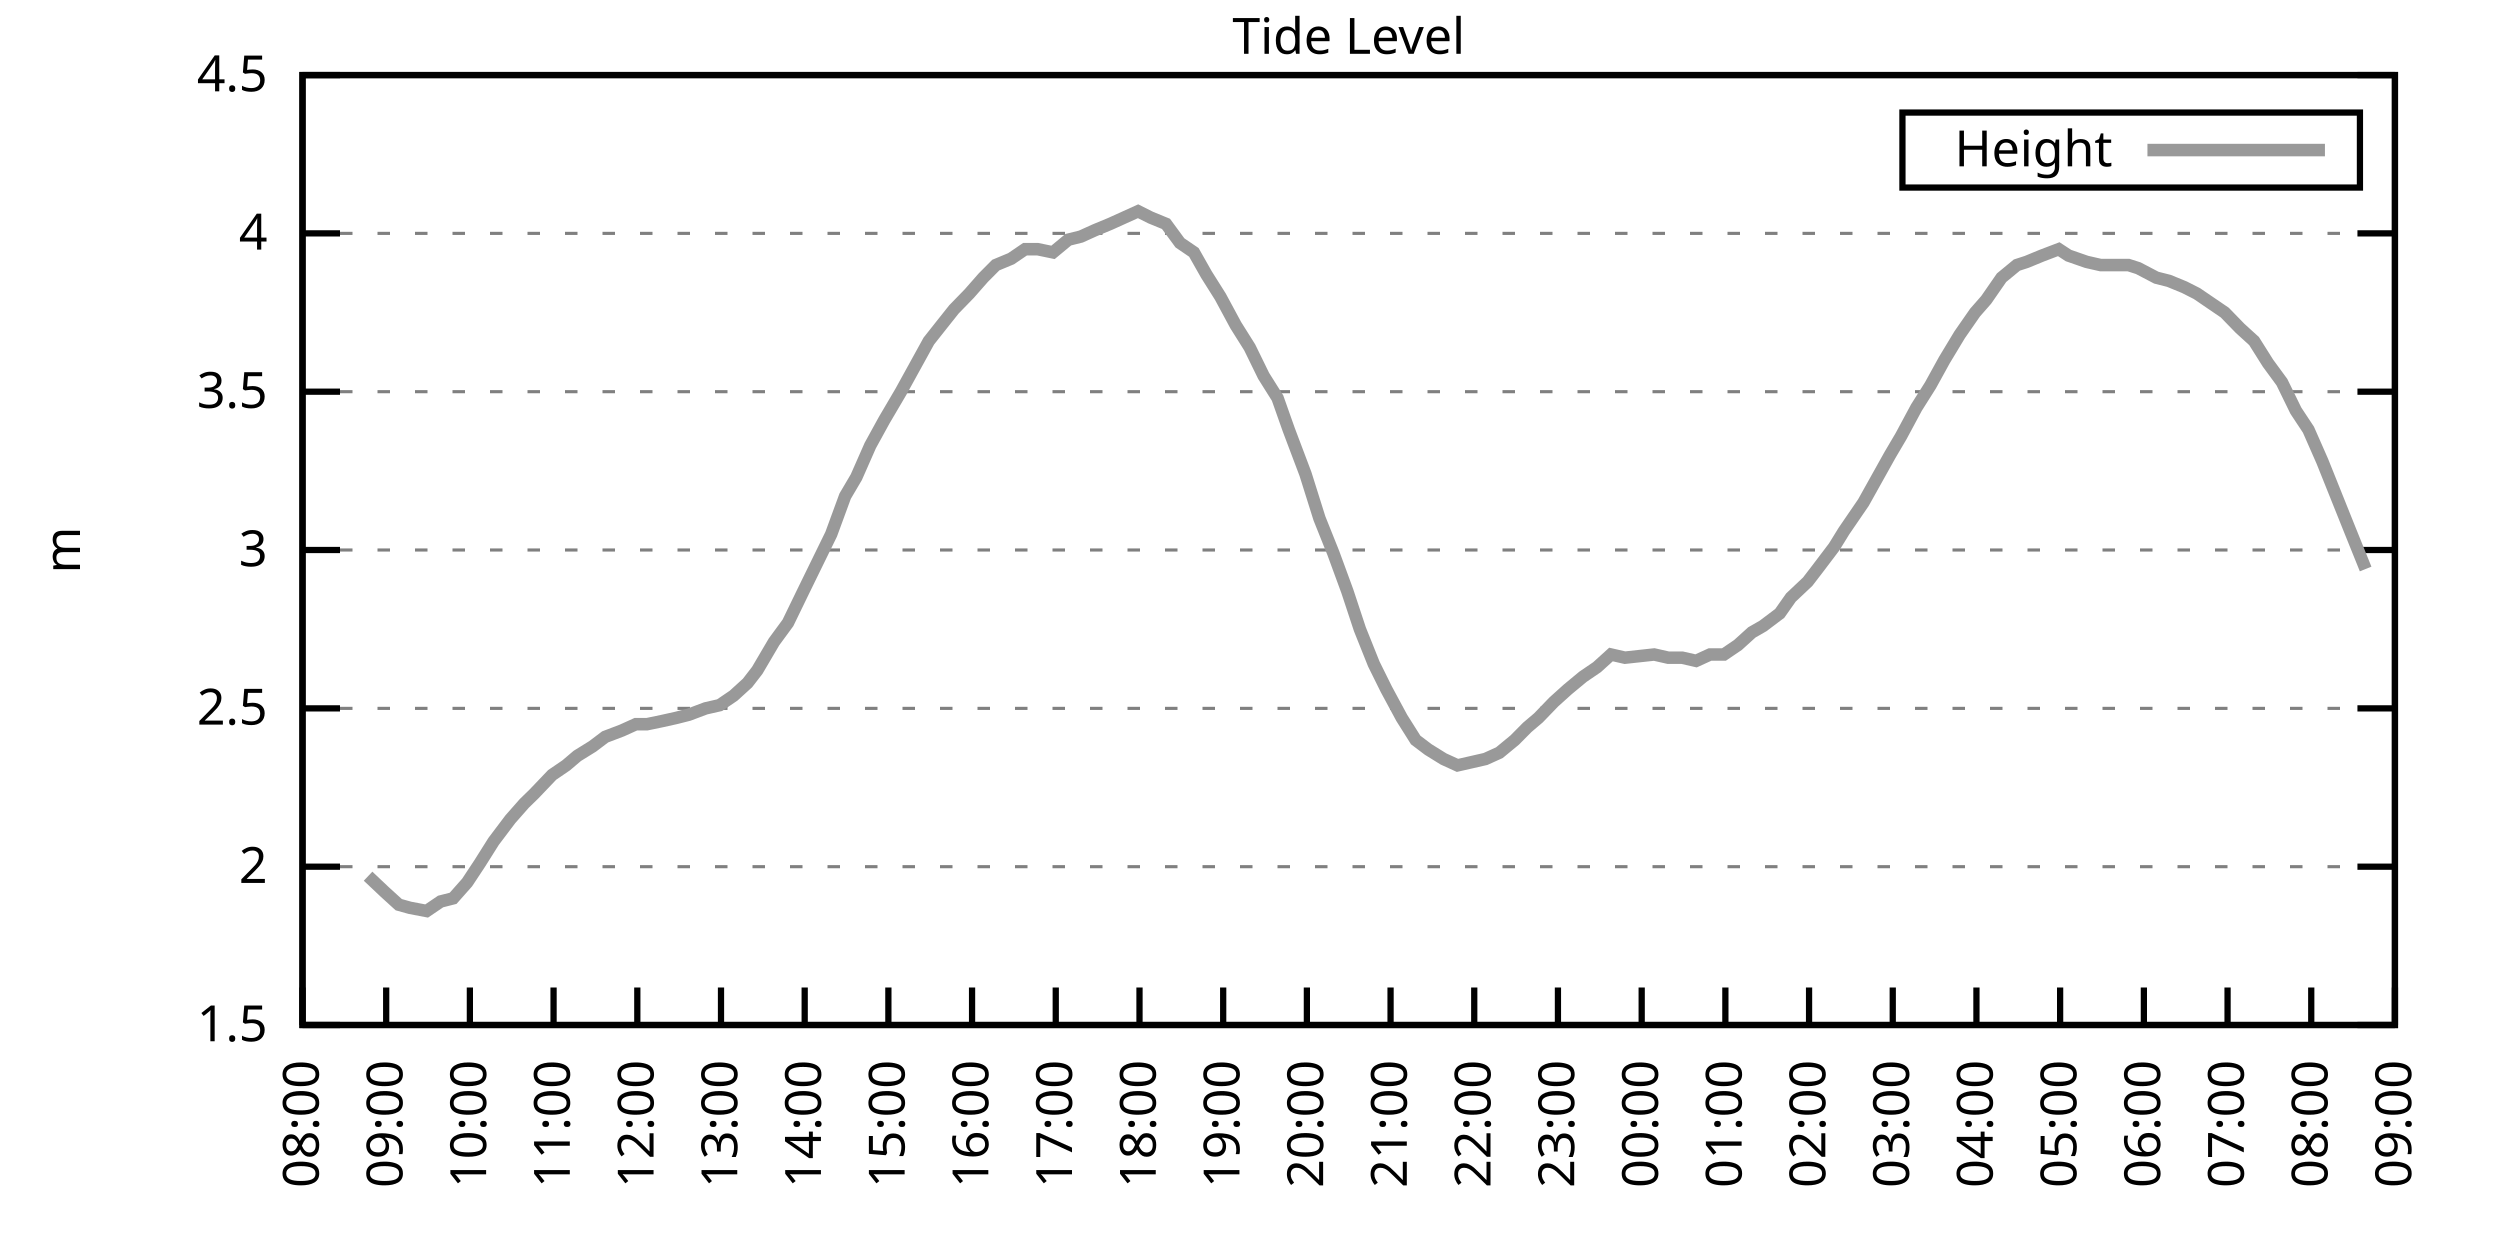
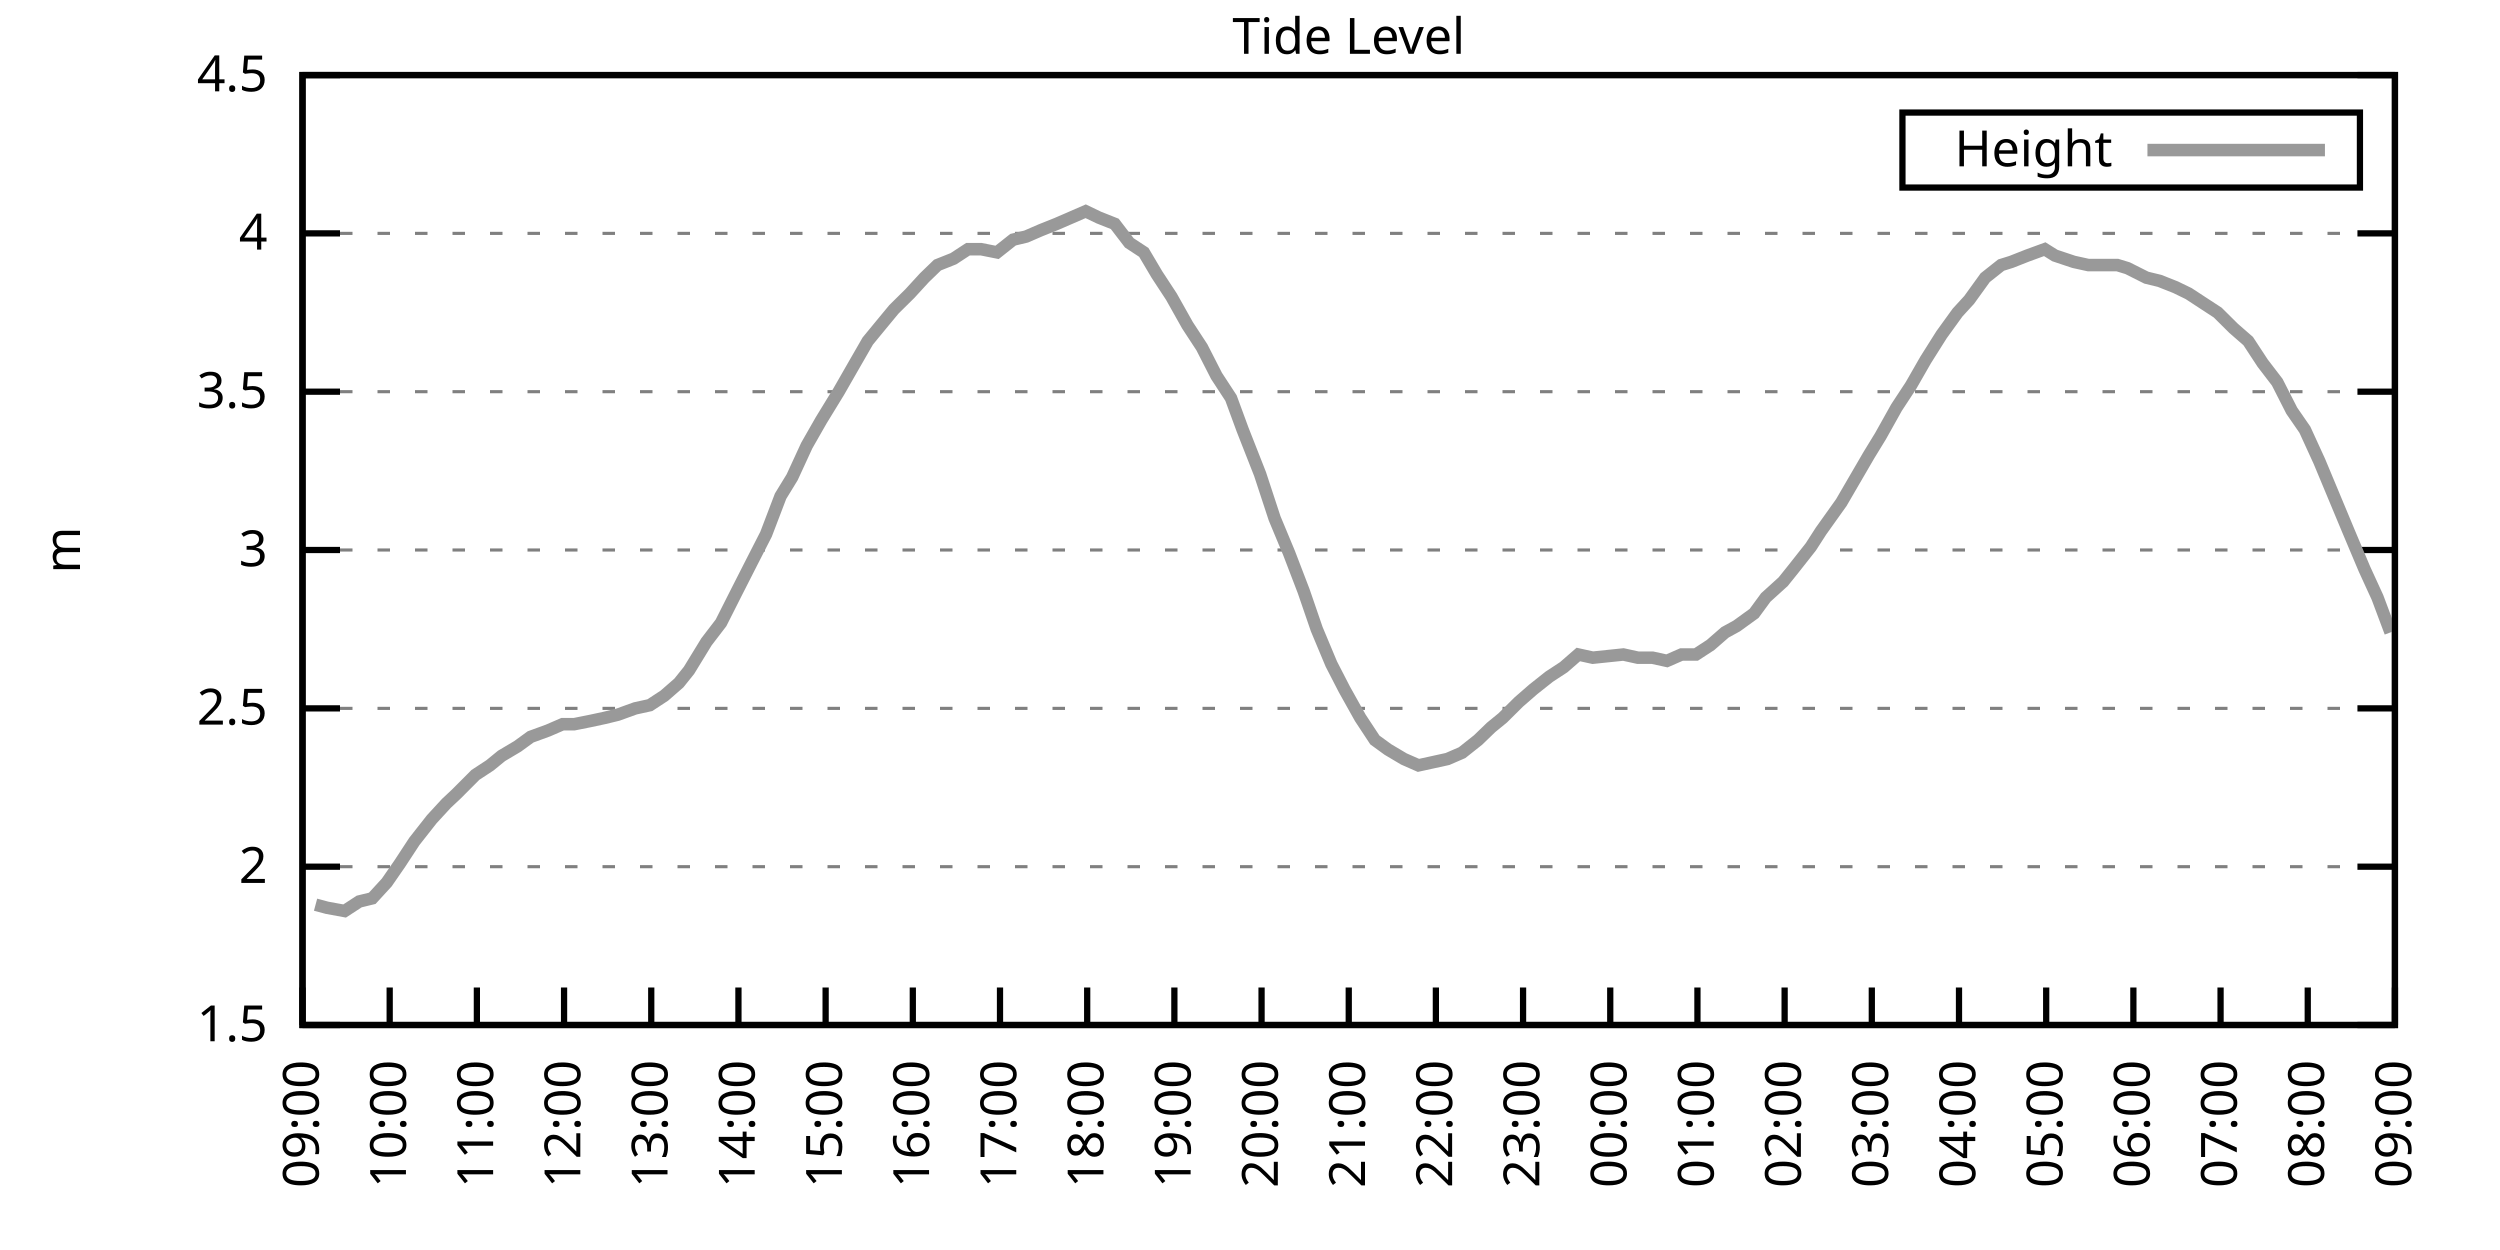
<svg xmlns="http://www.w3.org/2000/svg" xmlns:xlink="http://www.w3.org/1999/xlink" width="400" height="200" viewBox="0 0 400 200">
  <g id="gnuplot_canvas">
    <rect x="0" y="0" width="400" height="200" fill="none" />
    <defs>
      <circle id="gpDot" r="0.5" stroke-width="0.5" stroke="currentColor" />
      <path id="gpPt0" stroke-width="0.333" stroke="currentColor" d="M-1,0 h2 M0,-1 v2" />
      <path id="gpPt1" stroke-width="0.333" stroke="currentColor" d="M-1,-1 L1,1 M1,-1 L-1,1" />
      <path id="gpPt2" stroke-width="0.333" stroke="currentColor" d="M-1,0 L1,0 M0,-1 L0,1 M-1,-1 L1,1 M-1,1 L1,-1" />
      <rect id="gpPt3" stroke-width="0.333" stroke="currentColor" x="-1" y="-1" width="2" height="2" />
      <rect id="gpPt4" stroke-width="0.333" stroke="currentColor" fill="currentColor" x="-1" y="-1" width="2" height="2" />
      <circle id="gpPt5" stroke-width="0.333" stroke="currentColor" cx="0" cy="0" r="1" />
      <use xlink:href="#gpPt5" id="gpPt6" fill="currentColor" stroke="none" />
      <path id="gpPt7" stroke-width="0.333" stroke="currentColor" d="M0,-1.33 L-1.33,0.67 L1.33,0.67 z" />
      <use xlink:href="#gpPt7" id="gpPt8" fill="currentColor" stroke="none" />
      <use xlink:href="#gpPt7" id="gpPt9" stroke="currentColor" transform="rotate(180)" />
      <use xlink:href="#gpPt9" id="gpPt10" fill="currentColor" stroke="none" />
      <use xlink:href="#gpPt3" id="gpPt11" stroke="currentColor" transform="rotate(45)" />
      <use xlink:href="#gpPt11" id="gpPt12" fill="currentColor" stroke="none" />
      <path id="gpPt13" stroke-width="0.333" stroke="currentColor" d="M0,1.330 L1.265,0.411 L0.782,-1.067 L-0.782,-1.076 L-1.265,0.411 z" />
      <use xlink:href="#gpPt13" id="gpPt14" fill="currentColor" stroke="none" />
      <filter id="textbox" filterUnits="objectBoundingBox" x="0" y="0" height="1" width="1">
        <feFlood flood-color="white" flood-opacity="1" result="bgnd" />
        <feComposite in="SourceGraphic" in2="bgnd" operator="atop" />
      </filter>
      <filter id="greybox" filterUnits="objectBoundingBox" x="0" y="0" height="1" width="1">
        <feFlood flood-color="lightgrey" flood-opacity="1" result="grey" />
        <feComposite in="SourceGraphic" in2="grey" operator="atop" />
      </filter>
    </defs>
    <g fill="none" color="white" stroke="currentColor" stroke-width="1.00" stroke-linecap="butt" stroke-linejoin="miter">
</g>
    <g fill="none" color="black" stroke="currentColor" stroke-width="1.00" stroke-linecap="butt" stroke-linejoin="miter">
      <g stroke="none" shape-rendering="crispEdges">
        <polygon fill="rgb(255, 255, 255)" points="48.40,164.00 383.18,164.00 383.18,12.02 48.40,12.02 " />
      </g>
    </g>
    <g fill="none" color="black" stroke="currentColor" stroke-width="1.00" stroke-linecap="butt" stroke-linejoin="miter">
</g>
    <g fill="none" color="black" stroke="black" stroke-width="0.50" stroke-linecap="butt" stroke-linejoin="miter">
</g>
    <g fill="none" color="gray" stroke="currentColor" stroke-width="0.50" stroke-linecap="butt" stroke-linejoin="miter">
      <path stroke="gray" stroke-dasharray="2,4" class="gridline" d="M48.40,164.00 L383.19,164.00  " />
    </g>
    <g fill="none" color="gray" stroke="gray" stroke-width="1.00" stroke-linecap="butt" stroke-linejoin="miter">
</g>
    <g fill="none" color="black" stroke="currentColor" stroke-width="1.00" stroke-linecap="butt" stroke-linejoin="miter">
      <path stroke="black" d="M48.40,164.00 L54.40,164.00 M383.19,164.00 L377.19,164.00  " />
      <g transform="translate(42.80,166.60)" stroke="none" fill="black" font-family="Sans" font-size="8.00" text-anchor="end">
        <text>
          <tspan font-family="Sans"> 1.5</tspan>
        </text>
      </g>
    </g>
    <g fill="none" color="black" stroke="currentColor" stroke-width="1.00" stroke-linecap="butt" stroke-linejoin="miter">
</g>
    <g fill="none" color="black" stroke="black" stroke-width="0.50" stroke-linecap="butt" stroke-linejoin="miter">
</g>
    <g fill="none" color="gray" stroke="currentColor" stroke-width="0.50" stroke-linecap="butt" stroke-linejoin="miter">
      <path stroke="gray" stroke-dasharray="2,4" class="gridline" d="M48.40,138.67 L383.19,138.67  " />
    </g>
    <g fill="none" color="gray" stroke="gray" stroke-width="1.00" stroke-linecap="butt" stroke-linejoin="miter">
</g>
    <g fill="none" color="black" stroke="currentColor" stroke-width="1.00" stroke-linecap="butt" stroke-linejoin="miter">
      <path stroke="black" d="M48.40,138.67 L54.40,138.67 M383.19,138.67 L377.19,138.67  " />
      <g transform="translate(42.80,141.27)" stroke="none" fill="black" font-family="Sans" font-size="8.00" text-anchor="end">
        <text>
          <tspan font-family="Sans"> 2</tspan>
        </text>
      </g>
    </g>
    <g fill="none" color="black" stroke="currentColor" stroke-width="1.00" stroke-linecap="butt" stroke-linejoin="miter">
</g>
    <g fill="none" color="black" stroke="black" stroke-width="0.50" stroke-linecap="butt" stroke-linejoin="miter">
</g>
    <g fill="none" color="gray" stroke="currentColor" stroke-width="0.50" stroke-linecap="butt" stroke-linejoin="miter">
      <path stroke="gray" stroke-dasharray="2,4" class="gridline" d="M48.40,113.34 L383.19,113.34  " />
    </g>
    <g fill="none" color="gray" stroke="gray" stroke-width="1.00" stroke-linecap="butt" stroke-linejoin="miter">
</g>
    <g fill="none" color="black" stroke="currentColor" stroke-width="1.00" stroke-linecap="butt" stroke-linejoin="miter">
      <path stroke="black" d="M48.40,113.34 L54.40,113.34 M383.19,113.34 L377.19,113.34  " />
      <g transform="translate(42.80,115.94)" stroke="none" fill="black" font-family="Sans" font-size="8.00" text-anchor="end">
        <text>
          <tspan font-family="Sans"> 2.5</tspan>
        </text>
      </g>
    </g>
    <g fill="none" color="black" stroke="currentColor" stroke-width="1.00" stroke-linecap="butt" stroke-linejoin="miter">
</g>
    <g fill="none" color="black" stroke="black" stroke-width="0.50" stroke-linecap="butt" stroke-linejoin="miter">
</g>
    <g fill="none" color="gray" stroke="currentColor" stroke-width="0.50" stroke-linecap="butt" stroke-linejoin="miter">
      <path stroke="gray" stroke-dasharray="2,4" class="gridline" d="M48.40,88.00 L383.19,88.00  " />
    </g>
    <g fill="none" color="gray" stroke="gray" stroke-width="1.00" stroke-linecap="butt" stroke-linejoin="miter">
</g>
    <g fill="none" color="black" stroke="currentColor" stroke-width="1.00" stroke-linecap="butt" stroke-linejoin="miter">
      <path stroke="black" d="M48.40,88.00 L54.40,88.00 M383.19,88.00 L377.19,88.00  " />
      <g transform="translate(42.80,90.60)" stroke="none" fill="black" font-family="Sans" font-size="8.00" text-anchor="end">
        <text>
          <tspan font-family="Sans"> 3</tspan>
        </text>
      </g>
    </g>
    <g fill="none" color="black" stroke="currentColor" stroke-width="1.00" stroke-linecap="butt" stroke-linejoin="miter">
</g>
    <g fill="none" color="black" stroke="black" stroke-width="0.50" stroke-linecap="butt" stroke-linejoin="miter">
</g>
    <g fill="none" color="gray" stroke="currentColor" stroke-width="0.50" stroke-linecap="butt" stroke-linejoin="miter">
      <path stroke="gray" stroke-dasharray="2,4" class="gridline" d="M48.40,62.67 L383.19,62.67  " />
    </g>
    <g fill="none" color="gray" stroke="gray" stroke-width="1.00" stroke-linecap="butt" stroke-linejoin="miter">
</g>
    <g fill="none" color="black" stroke="currentColor" stroke-width="1.00" stroke-linecap="butt" stroke-linejoin="miter">
      <path stroke="black" d="M48.40,62.67 L54.40,62.67 M383.19,62.67 L377.19,62.67  " />
      <g transform="translate(42.80,65.27)" stroke="none" fill="black" font-family="Sans" font-size="8.00" text-anchor="end">
        <text>
          <tspan font-family="Sans"> 3.5</tspan>
        </text>
      </g>
    </g>
    <g fill="none" color="black" stroke="currentColor" stroke-width="1.00" stroke-linecap="butt" stroke-linejoin="miter">
</g>
    <g fill="none" color="black" stroke="black" stroke-width="0.50" stroke-linecap="butt" stroke-linejoin="miter">
</g>
    <g fill="none" color="gray" stroke="currentColor" stroke-width="0.50" stroke-linecap="butt" stroke-linejoin="miter">
      <path stroke="gray" stroke-dasharray="2,4" class="gridline" d="M48.40,37.34 L383.19,37.34  " />
    </g>
    <g fill="none" color="gray" stroke="gray" stroke-width="1.00" stroke-linecap="butt" stroke-linejoin="miter">
</g>
    <g fill="none" color="black" stroke="currentColor" stroke-width="1.00" stroke-linecap="butt" stroke-linejoin="miter">
      <path stroke="black" d="M48.40,37.34 L54.40,37.34 M383.19,37.34 L377.19,37.34  " />
      <g transform="translate(42.80,39.94)" stroke="none" fill="black" font-family="Sans" font-size="8.00" text-anchor="end">
        <text>
          <tspan font-family="Sans"> 4</tspan>
        </text>
      </g>
    </g>
    <g fill="none" color="black" stroke="currentColor" stroke-width="1.00" stroke-linecap="butt" stroke-linejoin="miter">
</g>
    <g fill="none" color="black" stroke="black" stroke-width="0.50" stroke-linecap="butt" stroke-linejoin="miter">
</g>
    <g fill="none" color="gray" stroke="currentColor" stroke-width="0.50" stroke-linecap="butt" stroke-linejoin="miter">
      <path stroke="gray" stroke-dasharray="2,4" class="gridline" d="M48.40,12.01 L383.19,12.01  " />
    </g>
    <g fill="none" color="gray" stroke="gray" stroke-width="1.00" stroke-linecap="butt" stroke-linejoin="miter">
</g>
    <g fill="none" color="black" stroke="currentColor" stroke-width="1.00" stroke-linecap="butt" stroke-linejoin="miter">
      <path stroke="black" d="M48.40,12.01 L54.40,12.01 M383.19,12.01 L377.19,12.01  " />
      <g transform="translate(42.80,14.61)" stroke="none" fill="black" font-family="Sans" font-size="8.00" text-anchor="end">
        <text>
          <tspan font-family="Sans"> 4.5</tspan>
        </text>
      </g>
    </g>
    <g fill="none" color="black" stroke="currentColor" stroke-width="1.00" stroke-linecap="butt" stroke-linejoin="miter">
      <path stroke="black" d="M48.40,164.00 L48.40,158.00  " />
      <g transform="translate(51.00,169.60) rotate(270.00)" stroke="none" fill="black" font-family="Sans" font-size="8.00" text-anchor="end">
        <text>
-           <tspan font-family="Sans">08:00</tspan>
-         </text>
-       </g>
-     </g>
-     <g fill="none" color="black" stroke="currentColor" stroke-width="1.00" stroke-linecap="butt" stroke-linejoin="miter">
-       <path stroke="black" d="M61.79,164.00 L61.79,158.00  " />
-       <g transform="translate(64.39,169.60) rotate(270.00)" stroke="none" fill="black" font-family="Sans" font-size="8.00" text-anchor="end">
-         <text>
          <tspan font-family="Sans">09:00</tspan>
        </text>
      </g>
    </g>
    <g fill="none" color="black" stroke="currentColor" stroke-width="1.00" stroke-linecap="butt" stroke-linejoin="miter">
-       <path stroke="black" d="M75.18,164.00 L75.18,158.00  " />
-       <g transform="translate(77.78,169.60) rotate(270.00)" stroke="none" fill="black" font-family="Sans" font-size="8.00" text-anchor="end">
+       <path stroke="black" d="M62.35,164.00 L62.35,158.00  " />
+       <g transform="translate(64.95,169.60) rotate(270.00)" stroke="none" fill="black" font-family="Sans" font-size="8.00" text-anchor="end">
        <text>
          <tspan font-family="Sans">10:00</tspan>
        </text>
      </g>
    </g>
    <g fill="none" color="black" stroke="currentColor" stroke-width="1.00" stroke-linecap="butt" stroke-linejoin="miter">
-       <path stroke="black" d="M88.57,164.00 L88.57,158.00  " />
-       <g transform="translate(91.17,169.60) rotate(270.00)" stroke="none" fill="black" font-family="Sans" font-size="8.00" text-anchor="end">
+       <path stroke="black" d="M76.30,164.00 L76.30,158.00  " />
+       <g transform="translate(78.90,169.60) rotate(270.00)" stroke="none" fill="black" font-family="Sans" font-size="8.00" text-anchor="end">
        <text>
          <tspan font-family="Sans">11:00</tspan>
        </text>
      </g>
    </g>
    <g fill="none" color="black" stroke="currentColor" stroke-width="1.00" stroke-linecap="butt" stroke-linejoin="miter">
-       <path stroke="black" d="M101.97,164.00 L101.97,158.00  " />
-       <g transform="translate(104.57,169.60) rotate(270.00)" stroke="none" fill="black" font-family="Sans" font-size="8.00" text-anchor="end">
+       <path stroke="black" d="M90.25,164.00 L90.25,158.00  " />
+       <g transform="translate(92.85,169.60) rotate(270.00)" stroke="none" fill="black" font-family="Sans" font-size="8.00" text-anchor="end">
        <text>
          <tspan font-family="Sans">12:00</tspan>
        </text>
      </g>
    </g>
    <g fill="none" color="black" stroke="currentColor" stroke-width="1.00" stroke-linecap="butt" stroke-linejoin="miter">
-       <path stroke="black" d="M115.36,164.00 L115.36,158.00  " />
-       <g transform="translate(117.96,169.60) rotate(270.00)" stroke="none" fill="black" font-family="Sans" font-size="8.00" text-anchor="end">
+       <path stroke="black" d="M104.20,164.00 L104.20,158.00  " />
+       <g transform="translate(106.80,169.60) rotate(270.00)" stroke="none" fill="black" font-family="Sans" font-size="8.00" text-anchor="end">
        <text>
          <tspan font-family="Sans">13:00</tspan>
        </text>
      </g>
    </g>
    <g fill="none" color="black" stroke="currentColor" stroke-width="1.00" stroke-linecap="butt" stroke-linejoin="miter">
-       <path stroke="black" d="M128.75,164.00 L128.75,158.00  " />
-       <g transform="translate(131.35,169.60) rotate(270.00)" stroke="none" fill="black" font-family="Sans" font-size="8.00" text-anchor="end">
+       <path stroke="black" d="M118.15,164.00 L118.15,158.00  " />
+       <g transform="translate(120.75,169.60) rotate(270.00)" stroke="none" fill="black" font-family="Sans" font-size="8.00" text-anchor="end">
        <text>
          <tspan font-family="Sans">14:00</tspan>
        </text>
      </g>
    </g>
    <g fill="none" color="black" stroke="currentColor" stroke-width="1.00" stroke-linecap="butt" stroke-linejoin="miter">
-       <path stroke="black" d="M142.14,164.00 L142.14,158.00  " />
-       <g transform="translate(144.74,169.60) rotate(270.00)" stroke="none" fill="black" font-family="Sans" font-size="8.00" text-anchor="end">
+       <path stroke="black" d="M132.10,164.00 L132.10,158.00  " />
+       <g transform="translate(134.70,169.60) rotate(270.00)" stroke="none" fill="black" font-family="Sans" font-size="8.00" text-anchor="end">
        <text>
          <tspan font-family="Sans">15:00</tspan>
        </text>
      </g>
    </g>
    <g fill="none" color="black" stroke="currentColor" stroke-width="1.00" stroke-linecap="butt" stroke-linejoin="miter">
-       <path stroke="black" d="M155.53,164.00 L155.53,158.00  " />
-       <g transform="translate(158.13,169.60) rotate(270.00)" stroke="none" fill="black" font-family="Sans" font-size="8.00" text-anchor="end">
+       <path stroke="black" d="M146.05,164.00 L146.05,158.00  " />
+       <g transform="translate(148.65,169.60) rotate(270.00)" stroke="none" fill="black" font-family="Sans" font-size="8.00" text-anchor="end">
        <text>
          <tspan font-family="Sans">16:00</tspan>
        </text>
      </g>
    </g>
    <g fill="none" color="black" stroke="currentColor" stroke-width="1.00" stroke-linecap="butt" stroke-linejoin="miter">
-       <path stroke="black" d="M168.92,164.00 L168.92,158.00  " />
-       <g transform="translate(171.52,169.60) rotate(270.00)" stroke="none" fill="black" font-family="Sans" font-size="8.00" text-anchor="end">
+       <path stroke="black" d="M160.00,164.00 L160.00,158.00  " />
+       <g transform="translate(162.60,169.60) rotate(270.00)" stroke="none" fill="black" font-family="Sans" font-size="8.00" text-anchor="end">
        <text>
          <tspan font-family="Sans">17:00</tspan>
        </text>
      </g>
    </g>
    <g fill="none" color="black" stroke="currentColor" stroke-width="1.00" stroke-linecap="butt" stroke-linejoin="miter">
-       <path stroke="black" d="M182.32,164.00 L182.32,158.00  " />
-       <g transform="translate(184.92,169.60) rotate(270.00)" stroke="none" fill="black" font-family="Sans" font-size="8.00" text-anchor="end">
+       <path stroke="black" d="M173.95,164.00 L173.95,158.00  " />
+       <g transform="translate(176.55,169.60) rotate(270.00)" stroke="none" fill="black" font-family="Sans" font-size="8.00" text-anchor="end">
        <text>
          <tspan font-family="Sans">18:00</tspan>
        </text>
      </g>
    </g>
    <g fill="none" color="black" stroke="currentColor" stroke-width="1.00" stroke-linecap="butt" stroke-linejoin="miter">
-       <path stroke="black" d="M195.71,164.00 L195.71,158.00  " />
-       <g transform="translate(198.31,169.60) rotate(270.00)" stroke="none" fill="black" font-family="Sans" font-size="8.00" text-anchor="end">
+       <path stroke="black" d="M187.90,164.00 L187.90,158.00  " />
+       <g transform="translate(190.50,169.60) rotate(270.00)" stroke="none" fill="black" font-family="Sans" font-size="8.00" text-anchor="end">
        <text>
          <tspan font-family="Sans">19:00</tspan>
        </text>
      </g>
    </g>
    <g fill="none" color="black" stroke="currentColor" stroke-width="1.00" stroke-linecap="butt" stroke-linejoin="miter">
-       <path stroke="black" d="M209.10,164.00 L209.10,158.00  " />
-       <g transform="translate(211.70,169.60) rotate(270.00)" stroke="none" fill="black" font-family="Sans" font-size="8.00" text-anchor="end">
+       <path stroke="black" d="M201.85,164.00 L201.85,158.00  " />
+       <g transform="translate(204.45,169.60) rotate(270.00)" stroke="none" fill="black" font-family="Sans" font-size="8.00" text-anchor="end">
        <text>
          <tspan font-family="Sans">20:00</tspan>
        </text>
      </g>
    </g>
    <g fill="none" color="black" stroke="currentColor" stroke-width="1.00" stroke-linecap="butt" stroke-linejoin="miter">
-       <path stroke="black" d="M222.49,164.00 L222.49,158.00  " />
-       <g transform="translate(225.09,169.60) rotate(270.00)" stroke="none" fill="black" font-family="Sans" font-size="8.00" text-anchor="end">
+       <path stroke="black" d="M215.80,164.00 L215.80,158.00  " />
+       <g transform="translate(218.40,169.60) rotate(270.00)" stroke="none" fill="black" font-family="Sans" font-size="8.00" text-anchor="end">
        <text>
          <tspan font-family="Sans">21:00</tspan>
        </text>
      </g>
    </g>
    <g fill="none" color="black" stroke="currentColor" stroke-width="1.00" stroke-linecap="butt" stroke-linejoin="miter">
-       <path stroke="black" d="M235.88,164.00 L235.88,158.00  " />
-       <g transform="translate(238.48,169.60) rotate(270.00)" stroke="none" fill="black" font-family="Sans" font-size="8.00" text-anchor="end">
+       <path stroke="black" d="M229.74,164.00 L229.74,158.00  " />
+       <g transform="translate(232.34,169.60) rotate(270.00)" stroke="none" fill="black" font-family="Sans" font-size="8.00" text-anchor="end">
        <text>
          <tspan font-family="Sans">22:00</tspan>
        </text>
      </g>
    </g>
    <g fill="none" color="black" stroke="currentColor" stroke-width="1.00" stroke-linecap="butt" stroke-linejoin="miter">
-       <path stroke="black" d="M249.27,164.00 L249.27,158.00  " />
-       <g transform="translate(251.87,169.60) rotate(270.00)" stroke="none" fill="black" font-family="Sans" font-size="8.00" text-anchor="end">
+       <path stroke="black" d="M243.69,164.00 L243.69,158.00  " />
+       <g transform="translate(246.29,169.60) rotate(270.00)" stroke="none" fill="black" font-family="Sans" font-size="8.00" text-anchor="end">
        <text>
          <tspan font-family="Sans">23:00</tspan>
        </text>
      </g>
    </g>
    <g fill="none" color="black" stroke="currentColor" stroke-width="1.00" stroke-linecap="butt" stroke-linejoin="miter">
-       <path stroke="black" d="M262.67,164.00 L262.67,158.00  " />
-       <g transform="translate(265.27,169.60) rotate(270.00)" stroke="none" fill="black" font-family="Sans" font-size="8.00" text-anchor="end">
+       <path stroke="black" d="M257.64,164.00 L257.64,158.00  " />
+       <g transform="translate(260.24,169.60) rotate(270.00)" stroke="none" fill="black" font-family="Sans" font-size="8.00" text-anchor="end">
        <text>
          <tspan font-family="Sans">00:00</tspan>
        </text>
      </g>
    </g>
    <g fill="none" color="black" stroke="currentColor" stroke-width="1.00" stroke-linecap="butt" stroke-linejoin="miter">
-       <path stroke="black" d="M276.06,164.00 L276.06,158.00  " />
-       <g transform="translate(278.66,169.60) rotate(270.00)" stroke="none" fill="black" font-family="Sans" font-size="8.00" text-anchor="end">
+       <path stroke="black" d="M271.59,164.00 L271.59,158.00  " />
+       <g transform="translate(274.19,169.60) rotate(270.00)" stroke="none" fill="black" font-family="Sans" font-size="8.00" text-anchor="end">
        <text>
          <tspan font-family="Sans">01:00</tspan>
        </text>
      </g>
    </g>
    <g fill="none" color="black" stroke="currentColor" stroke-width="1.00" stroke-linecap="butt" stroke-linejoin="miter">
-       <path stroke="black" d="M289.45,164.00 L289.45,158.00  " />
-       <g transform="translate(292.05,169.60) rotate(270.00)" stroke="none" fill="black" font-family="Sans" font-size="8.00" text-anchor="end">
+       <path stroke="black" d="M285.54,164.00 L285.54,158.00  " />
+       <g transform="translate(288.14,169.60) rotate(270.00)" stroke="none" fill="black" font-family="Sans" font-size="8.00" text-anchor="end">
        <text>
          <tspan font-family="Sans">02:00</tspan>
        </text>
      </g>
    </g>
    <g fill="none" color="black" stroke="currentColor" stroke-width="1.00" stroke-linecap="butt" stroke-linejoin="miter">
-       <path stroke="black" d="M302.84,164.00 L302.84,158.00  " />
-       <g transform="translate(305.44,169.60) rotate(270.00)" stroke="none" fill="black" font-family="Sans" font-size="8.00" text-anchor="end">
+       <path stroke="black" d="M299.49,164.00 L299.49,158.00  " />
+       <g transform="translate(302.09,169.60) rotate(270.00)" stroke="none" fill="black" font-family="Sans" font-size="8.00" text-anchor="end">
        <text>
          <tspan font-family="Sans">03:00</tspan>
        </text>
      </g>
    </g>
    <g fill="none" color="black" stroke="currentColor" stroke-width="1.00" stroke-linecap="butt" stroke-linejoin="miter">
-       <path stroke="black" d="M316.23,164.00 L316.23,158.00  " />
-       <g transform="translate(318.83,169.60) rotate(270.00)" stroke="none" fill="black" font-family="Sans" font-size="8.00" text-anchor="end">
+       <path stroke="black" d="M313.44,164.00 L313.44,158.00  " />
+       <g transform="translate(316.04,169.60) rotate(270.00)" stroke="none" fill="black" font-family="Sans" font-size="8.00" text-anchor="end">
        <text>
          <tspan font-family="Sans">04:00</tspan>
        </text>
      </g>
    </g>
    <g fill="none" color="black" stroke="currentColor" stroke-width="1.00" stroke-linecap="butt" stroke-linejoin="miter">
-       <path stroke="black" d="M329.62,164.00 L329.62,158.00  " />
-       <g transform="translate(332.22,169.60) rotate(270.00)" stroke="none" fill="black" font-family="Sans" font-size="8.00" text-anchor="end">
+       <path stroke="black" d="M327.39,164.00 L327.39,158.00  " />
+       <g transform="translate(329.99,169.60) rotate(270.00)" stroke="none" fill="black" font-family="Sans" font-size="8.00" text-anchor="end">
        <text>
          <tspan font-family="Sans">05:00</tspan>
        </text>
      </g>
    </g>
    <g fill="none" color="black" stroke="currentColor" stroke-width="1.00" stroke-linecap="butt" stroke-linejoin="miter">
-       <path stroke="black" d="M343.02,164.00 L343.02,158.00  " />
-       <g transform="translate(345.62,169.60) rotate(270.00)" stroke="none" fill="black" font-family="Sans" font-size="8.00" text-anchor="end">
+       <path stroke="black" d="M341.34,164.00 L341.34,158.00  " />
+       <g transform="translate(343.94,169.60) rotate(270.00)" stroke="none" fill="black" font-family="Sans" font-size="8.00" text-anchor="end">
        <text>
          <tspan font-family="Sans">06:00</tspan>
        </text>
      </g>
    </g>
    <g fill="none" color="black" stroke="currentColor" stroke-width="1.00" stroke-linecap="butt" stroke-linejoin="miter">
-       <path stroke="black" d="M356.41,164.00 L356.41,158.00  " />
-       <g transform="translate(359.01,169.60) rotate(270.00)" stroke="none" fill="black" font-family="Sans" font-size="8.00" text-anchor="end">
+       <path stroke="black" d="M355.29,164.00 L355.29,158.00  " />
+       <g transform="translate(357.89,169.60) rotate(270.00)" stroke="none" fill="black" font-family="Sans" font-size="8.00" text-anchor="end">
        <text>
          <tspan font-family="Sans">07:00</tspan>
        </text>
      </g>
    </g>
    <g fill="none" color="black" stroke="currentColor" stroke-width="1.00" stroke-linecap="butt" stroke-linejoin="miter">
-       <path stroke="black" d="M369.80,164.00 L369.80,158.00  " />
-       <g transform="translate(372.40,169.60) rotate(270.00)" stroke="none" fill="black" font-family="Sans" font-size="8.00" text-anchor="end">
+       <path stroke="black" d="M369.24,164.00 L369.24,158.00  " />
+       <g transform="translate(371.84,169.60) rotate(270.00)" stroke="none" fill="black" font-family="Sans" font-size="8.00" text-anchor="end">
        <text>
          <tspan font-family="Sans">08:00</tspan>
        </text>
      </g>
    </g>
    <g fill="none" color="black" stroke="currentColor" stroke-width="1.00" stroke-linecap="butt" stroke-linejoin="miter">
      <path stroke="black" d="M383.19,164.00 L383.19,158.00  " />
      <g transform="translate(385.79,169.60) rotate(270.00)" stroke="none" fill="black" font-family="Sans" font-size="8.00" text-anchor="end">
        <text>
          <tspan font-family="Sans">09:00</tspan>
        </text>
      </g>
    </g>
    <g fill="none" color="black" stroke="currentColor" stroke-width="1.00" stroke-linecap="butt" stroke-linejoin="miter">
</g>
    <g fill="none" color="black" stroke="currentColor" stroke-width="1.00" stroke-linecap="butt" stroke-linejoin="miter">
      <path stroke="black" d="M48.40,12.01 L48.40,164.00 L383.19,164.00 L383.19,12.01 L48.40,12.01 Z  " />
    </g>
    <g fill="none" color="black" stroke="currentColor" stroke-width="1.00" stroke-linecap="butt" stroke-linejoin="miter">
</g>
    <g fill="none" color="black" stroke="currentColor" stroke-width="1.00" stroke-linecap="butt" stroke-linejoin="miter">
      <path stroke="black" d="M304.39,30.01 L304.39,18.01 L377.59,18.01 L377.59,30.01 L304.39,30.01 Z  " />
    </g>
    <g id="Tide_level_plot_1">
      <g fill="none" color="white" stroke="black" stroke-width="2.00" stroke-linecap="butt" stroke-linejoin="miter">
</g>
      <g fill="none" color="black" stroke="currentColor" stroke-width="2.00" stroke-linecap="butt" stroke-linejoin="miter">
        <g transform="translate(337.99,26.61)" stroke="none" fill="black" font-family="Sans" font-size="8.00" text-anchor="end">
          <text>
            <tspan font-family="Sans">Height</tspan>
          </text>
        </g>
      </g>
      <g fill="none" color="black" stroke="currentColor" stroke-width="2.00" stroke-linecap="butt" stroke-linejoin="miter">
-         <path stroke="rgb(153, 153, 153)" d="M343.59,24.01 L371.99,24.01 M58.89,140.19 L61.57,142.72 L63.80,144.75 L65.59,145.25 L68.26,145.76 L70.50,144.24   L72.50,143.73 L74.74,141.20 L76.75,138.16 L78.98,134.62 L81.66,131.07 L83.89,128.54 L85.45,127.02 L88.35,123.98   L90.58,122.46 L92.37,120.94 L94.82,119.42 L96.83,117.90 L99.51,116.88 L101.74,115.87 L103.53,115.87 L105.98,115.36   L108.22,114.86 L110.22,114.35 L112.90,113.34 L115.13,112.83 L117.37,111.31 L119.60,109.28 L121.16,107.26 L123.84,102.70   L126.07,99.66 L128.53,94.59 L130.76,90.03 L132.99,85.47 L135.22,79.39 L137.01,76.35 L139.24,71.29 L141.47,67.23   L144.15,62.67 L146.38,58.62 L148.61,54.57 L150.62,52.03 L152.63,49.50 L155.09,46.97 L157.32,44.43 L159.33,42.41   L161.78,41.39 L164.01,39.87 L166.02,39.87 L168.48,40.38 L170.93,38.35 L172.94,37.85 L175.17,36.84 L177.63,35.82   L179.86,34.81 L182.09,33.80 L184.10,34.81 L186.56,35.82 L188.79,38.86 L191.02,40.38 L193.03,43.93 L195.26,47.47   L197.72,52.03 L199.95,55.58 L202.18,60.14 L204.41,63.69 L206.20,68.75 L208.88,75.85 L211.11,82.94 L213.34,88.51   L215.57,94.59 L217.58,100.67 L219.81,106.24 L221.82,110.30 L224.28,114.86 L226.51,118.40 L228.52,119.92 L230.97,121.44   L233.20,122.46 L235.44,121.95 L237.67,121.44 L239.90,120.43 L242.36,118.40 L244.36,116.38 L246.15,114.86 L248.60,112.32   L250.84,110.30 L253.29,108.27 L255.52,106.75 L257.76,104.72 L259.99,105.23 L264.67,104.72 L266.91,105.23 L269.14,105.23   L271.37,105.74 L273.60,104.72 L275.83,104.72 L278.07,103.20 L280.30,101.18 L282.08,100.16 L284.76,98.14 L286.55,95.60   L289.23,93.07 L290.79,91.04 L293.47,87.50 L295.03,84.97 L298.15,80.41 L302.39,72.81 L304.18,69.77 L306.63,65.21   L308.87,61.66 L311.10,57.61 L313.55,53.55 L316.01,50.01 L317.79,47.98 L320.25,44.43 L322.70,42.41 L324.27,41.90   L326.72,40.89 L329.40,39.87 L330.96,40.89 L333.86,41.90 L336.10,42.41 L337.88,42.41 L340.56,42.41 L342.12,42.91   L345.02,44.43 L347.03,44.94 L349.49,45.95 L351.50,46.97 L353.73,48.49 L355.96,50.01 L358.42,52.54 L360.65,54.57   L362.88,58.11 L365.11,61.15 L367.34,65.71 L369.35,68.75 L371.58,73.82 L376.05,84.97 L378.50,91.04  " />
+         <path stroke="rgb(153, 153, 153)" d="M343.59,24.01 L371.99,24.01 M50.49,144.75 L52.35,145.25 L55.14,145.76 L57.47,144.24 L59.56,143.73 L61.88,141.20   L63.98,138.16 L66.30,134.62 L69.09,131.07 L71.42,128.54 L73.04,127.02 L76.07,123.98 L78.39,122.46 L80.25,120.94   L82.81,119.42 L84.90,117.90 L87.69,116.88 L90.02,115.87 L91.88,115.87 L94.43,115.36 L96.76,114.86 L98.85,114.35   L101.64,113.34 L103.97,112.83 L106.29,111.31 L108.62,109.28 L110.24,107.26 L113.03,102.70 L115.36,99.66 L117.92,94.59   L120.24,90.03 L122.57,85.47 L124.89,79.39 L126.75,76.35 L129.08,71.29 L131.40,67.23 L134.19,62.67 L136.51,58.62   L138.84,54.57 L140.93,52.03 L143.02,49.50 L145.58,46.97 L147.91,44.43 L150.00,42.41 L152.56,41.39 L154.88,39.87   L156.97,39.87 L159.53,40.38 L162.09,38.35 L164.18,37.85 L166.51,36.84 L169.06,35.82 L171.39,34.81 L173.71,33.80   L175.81,34.81 L178.36,35.82 L180.69,38.86 L183.01,40.38 L185.11,43.93 L187.43,47.47 L189.99,52.03 L192.31,55.58   L194.64,60.14 L196.96,63.69 L198.82,68.75 L201.61,75.85 L203.94,82.94 L206.26,88.51 L208.59,94.59 L210.68,100.67   L213.01,106.24 L215.10,110.30 L217.65,114.86 L219.98,118.40 L222.07,119.92 L224.63,121.44 L226.95,122.46 L229.28,121.95   L231.60,121.44 L233.93,120.43 L236.49,118.40 L238.58,116.38 L240.44,114.86 L243.00,112.32 L245.32,110.30 L247.88,108.27   L250.20,106.75 L252.53,104.72 L254.85,105.23 L259.74,104.72 L262.06,105.23 L264.39,105.23 L266.71,105.74 L269.04,104.72   L271.36,104.72 L273.69,103.20 L276.01,101.18 L277.87,100.16 L280.66,98.14 L282.52,95.60 L285.31,93.07 L286.94,91.04   L289.73,87.50 L291.36,84.97 L294.61,80.41 L299.03,72.81 L300.89,69.77 L303.44,65.21 L305.77,61.66 L308.09,57.61   L310.65,53.55 L313.21,50.01 L315.07,47.98 L317.63,44.43 L320.18,42.41 L321.81,41.90 L324.37,40.89 L327.16,39.87   L328.79,40.89 L331.81,41.90 L334.13,42.41 L335.99,42.41 L338.78,42.41 L340.41,42.91 L343.43,44.43 L345.53,44.94   L348.08,45.95 L350.18,46.97 L352.50,48.49 L354.83,50.01 L357.38,52.54 L359.71,54.57 L362.03,58.11 L364.36,61.15   L366.68,65.71 L368.78,68.75 L371.10,73.82 L375.75,84.97 L378.31,91.04 L380.40,95.60 L382.49,101.18  " />
      </g>
    </g>
    <g fill="none" color="black" stroke="currentColor" stroke-width="2.00" stroke-linecap="butt" stroke-linejoin="miter">
</g>
    <g fill="none" color="black" stroke="black" stroke-width="1.00" stroke-linecap="butt" stroke-linejoin="miter">
</g>
    <g fill="none" color="black" stroke="currentColor" stroke-width="1.00" stroke-linecap="butt" stroke-linejoin="miter">
      <path stroke="black" d="M48.40,12.01 L48.40,164.00 L383.19,164.00 L383.19,12.01 L48.40,12.01 Z  " />
      <g transform="translate(12.80,88.01) rotate(270.00)" stroke="none" fill="black" font-family="Sans" font-size="8.00" text-anchor="middle">
        <text>
          <tspan font-family="Sans">m</tspan>
        </text>
      </g>
    </g>
    <g fill="none" color="black" stroke="currentColor" stroke-width="1.00" stroke-linecap="butt" stroke-linejoin="miter">
</g>
    <g fill="none" color="black" stroke="currentColor" stroke-width="1.00" stroke-linecap="butt" stroke-linejoin="miter">
      <g transform="translate(215.79,8.61)" stroke="none" fill="black" font-family="Sans" font-size="8.00" text-anchor="middle">
        <text>
          <tspan font-family="Sans">Tide Level</tspan>
        </text>
      </g>
    </g>
    <g fill="none" color="black" stroke="currentColor" stroke-width="1.00" stroke-linecap="butt" stroke-linejoin="miter">
</g>
  </g>
</svg>
